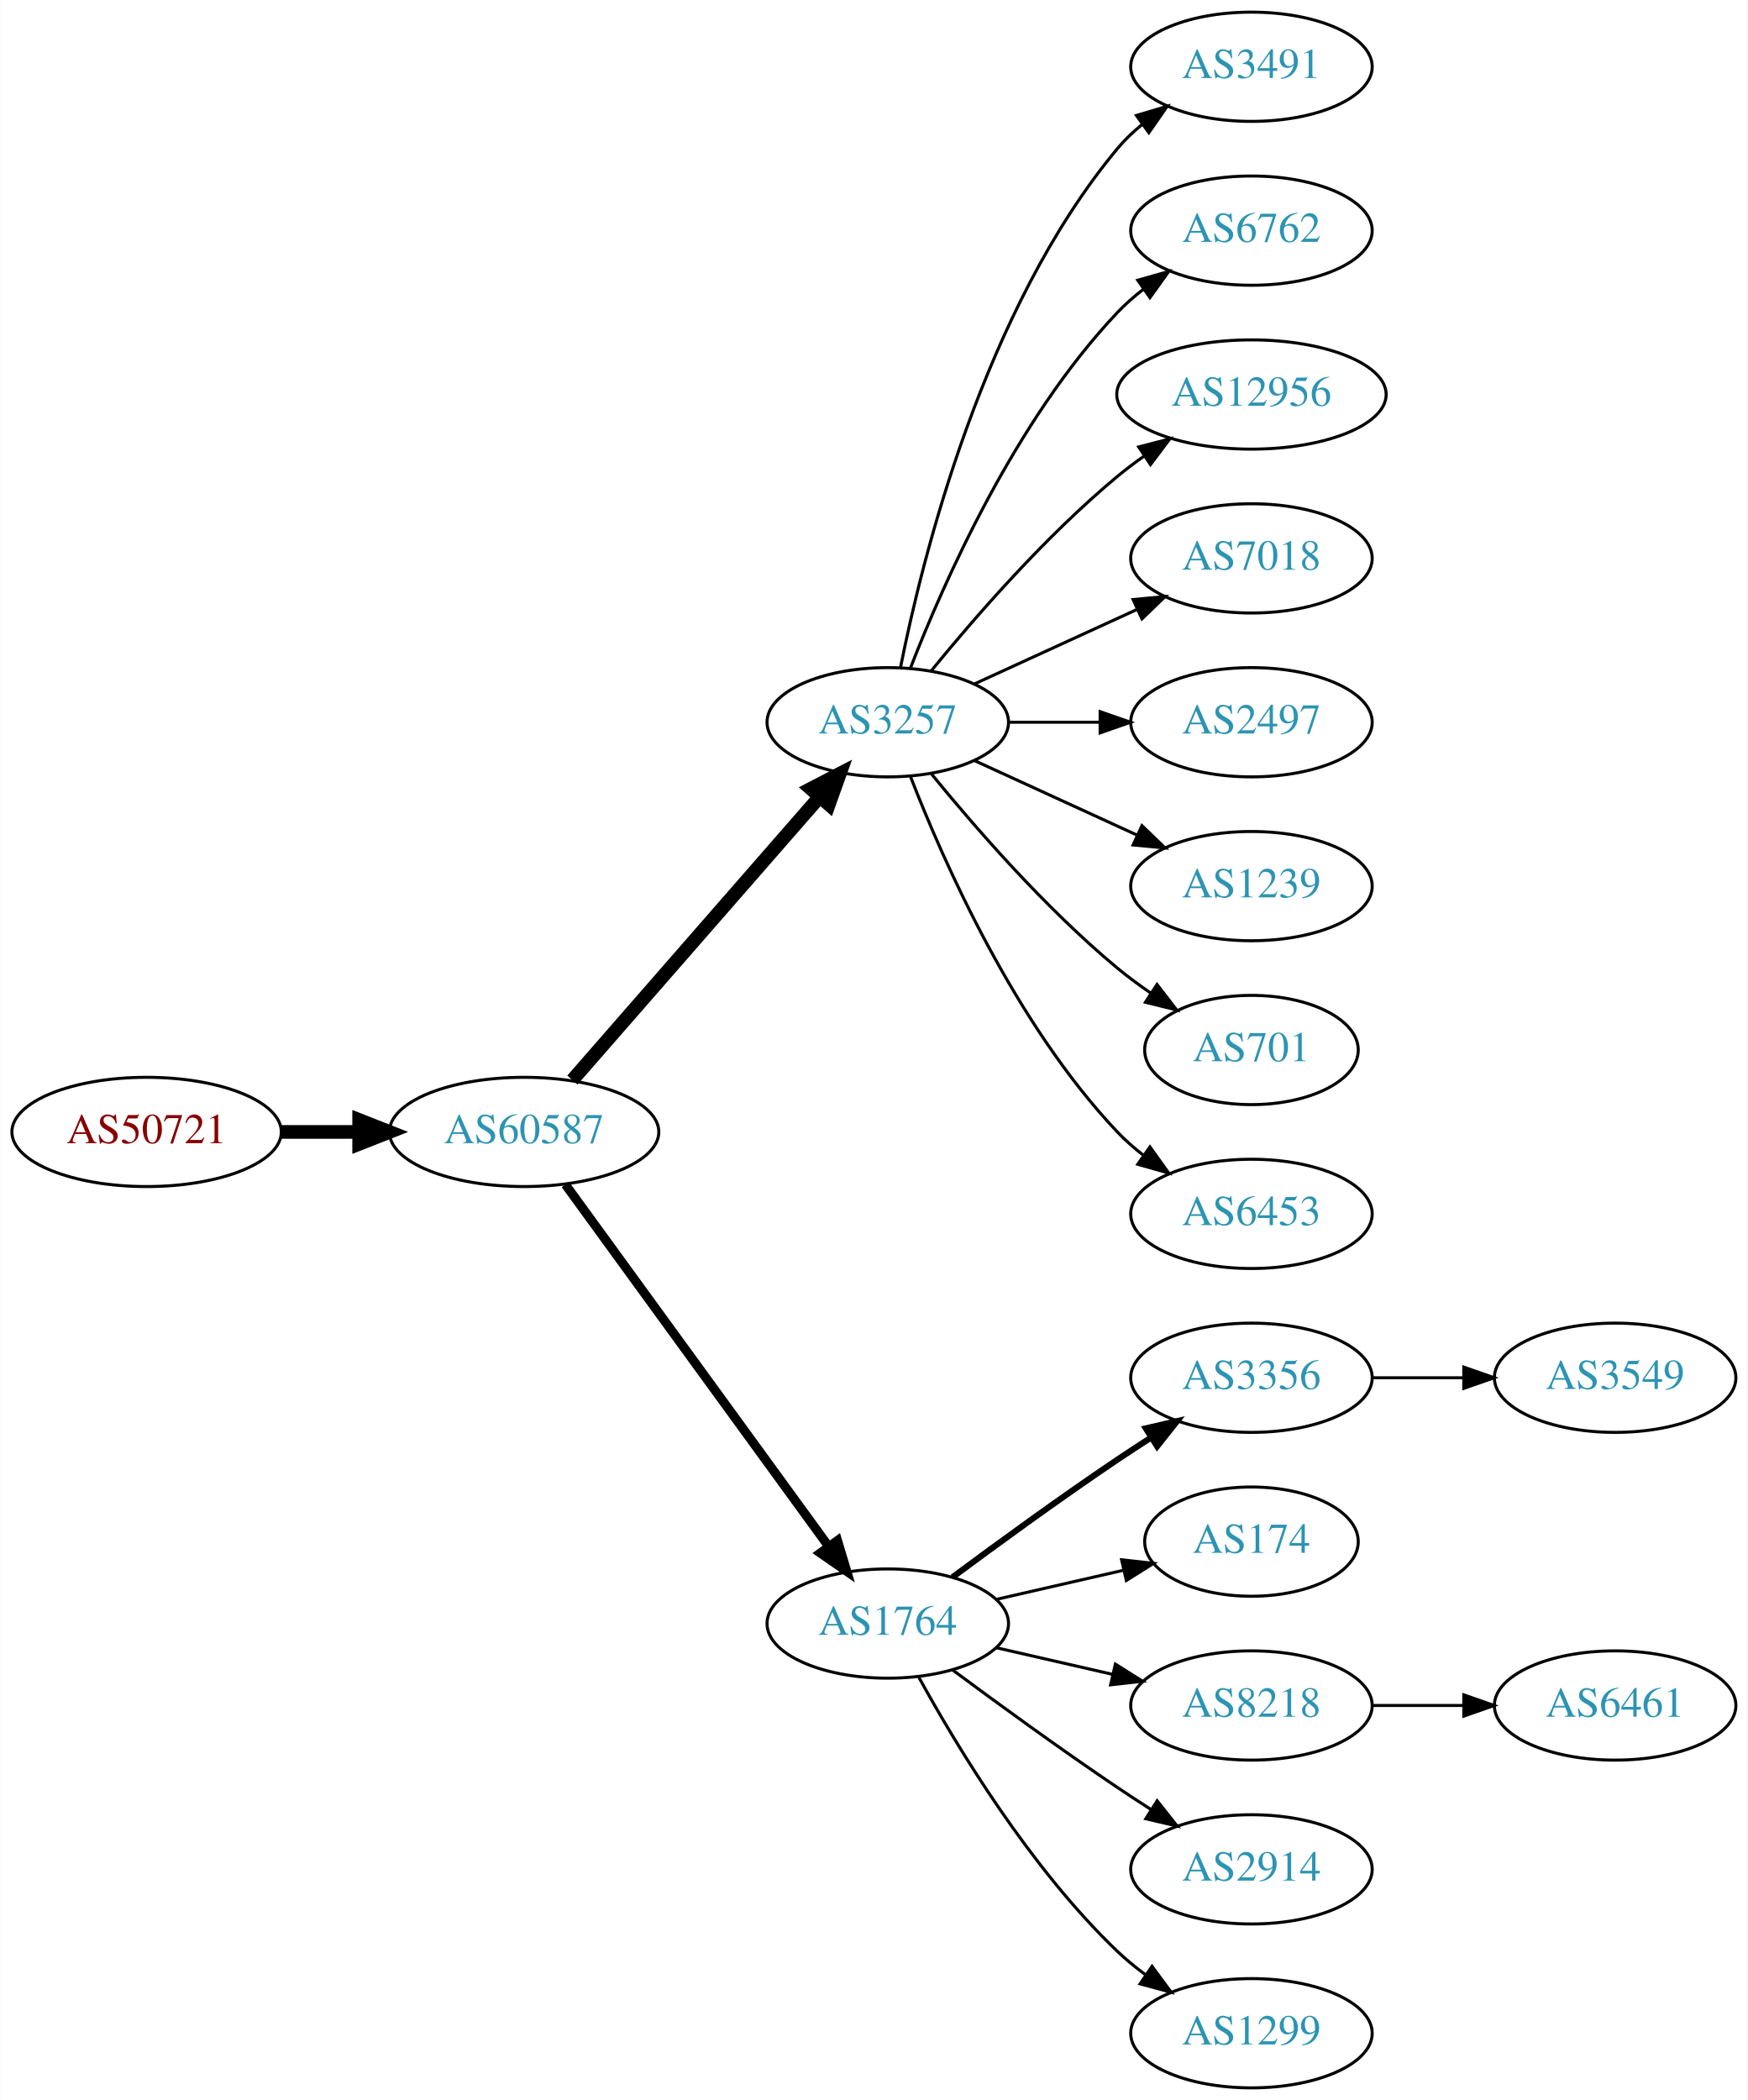
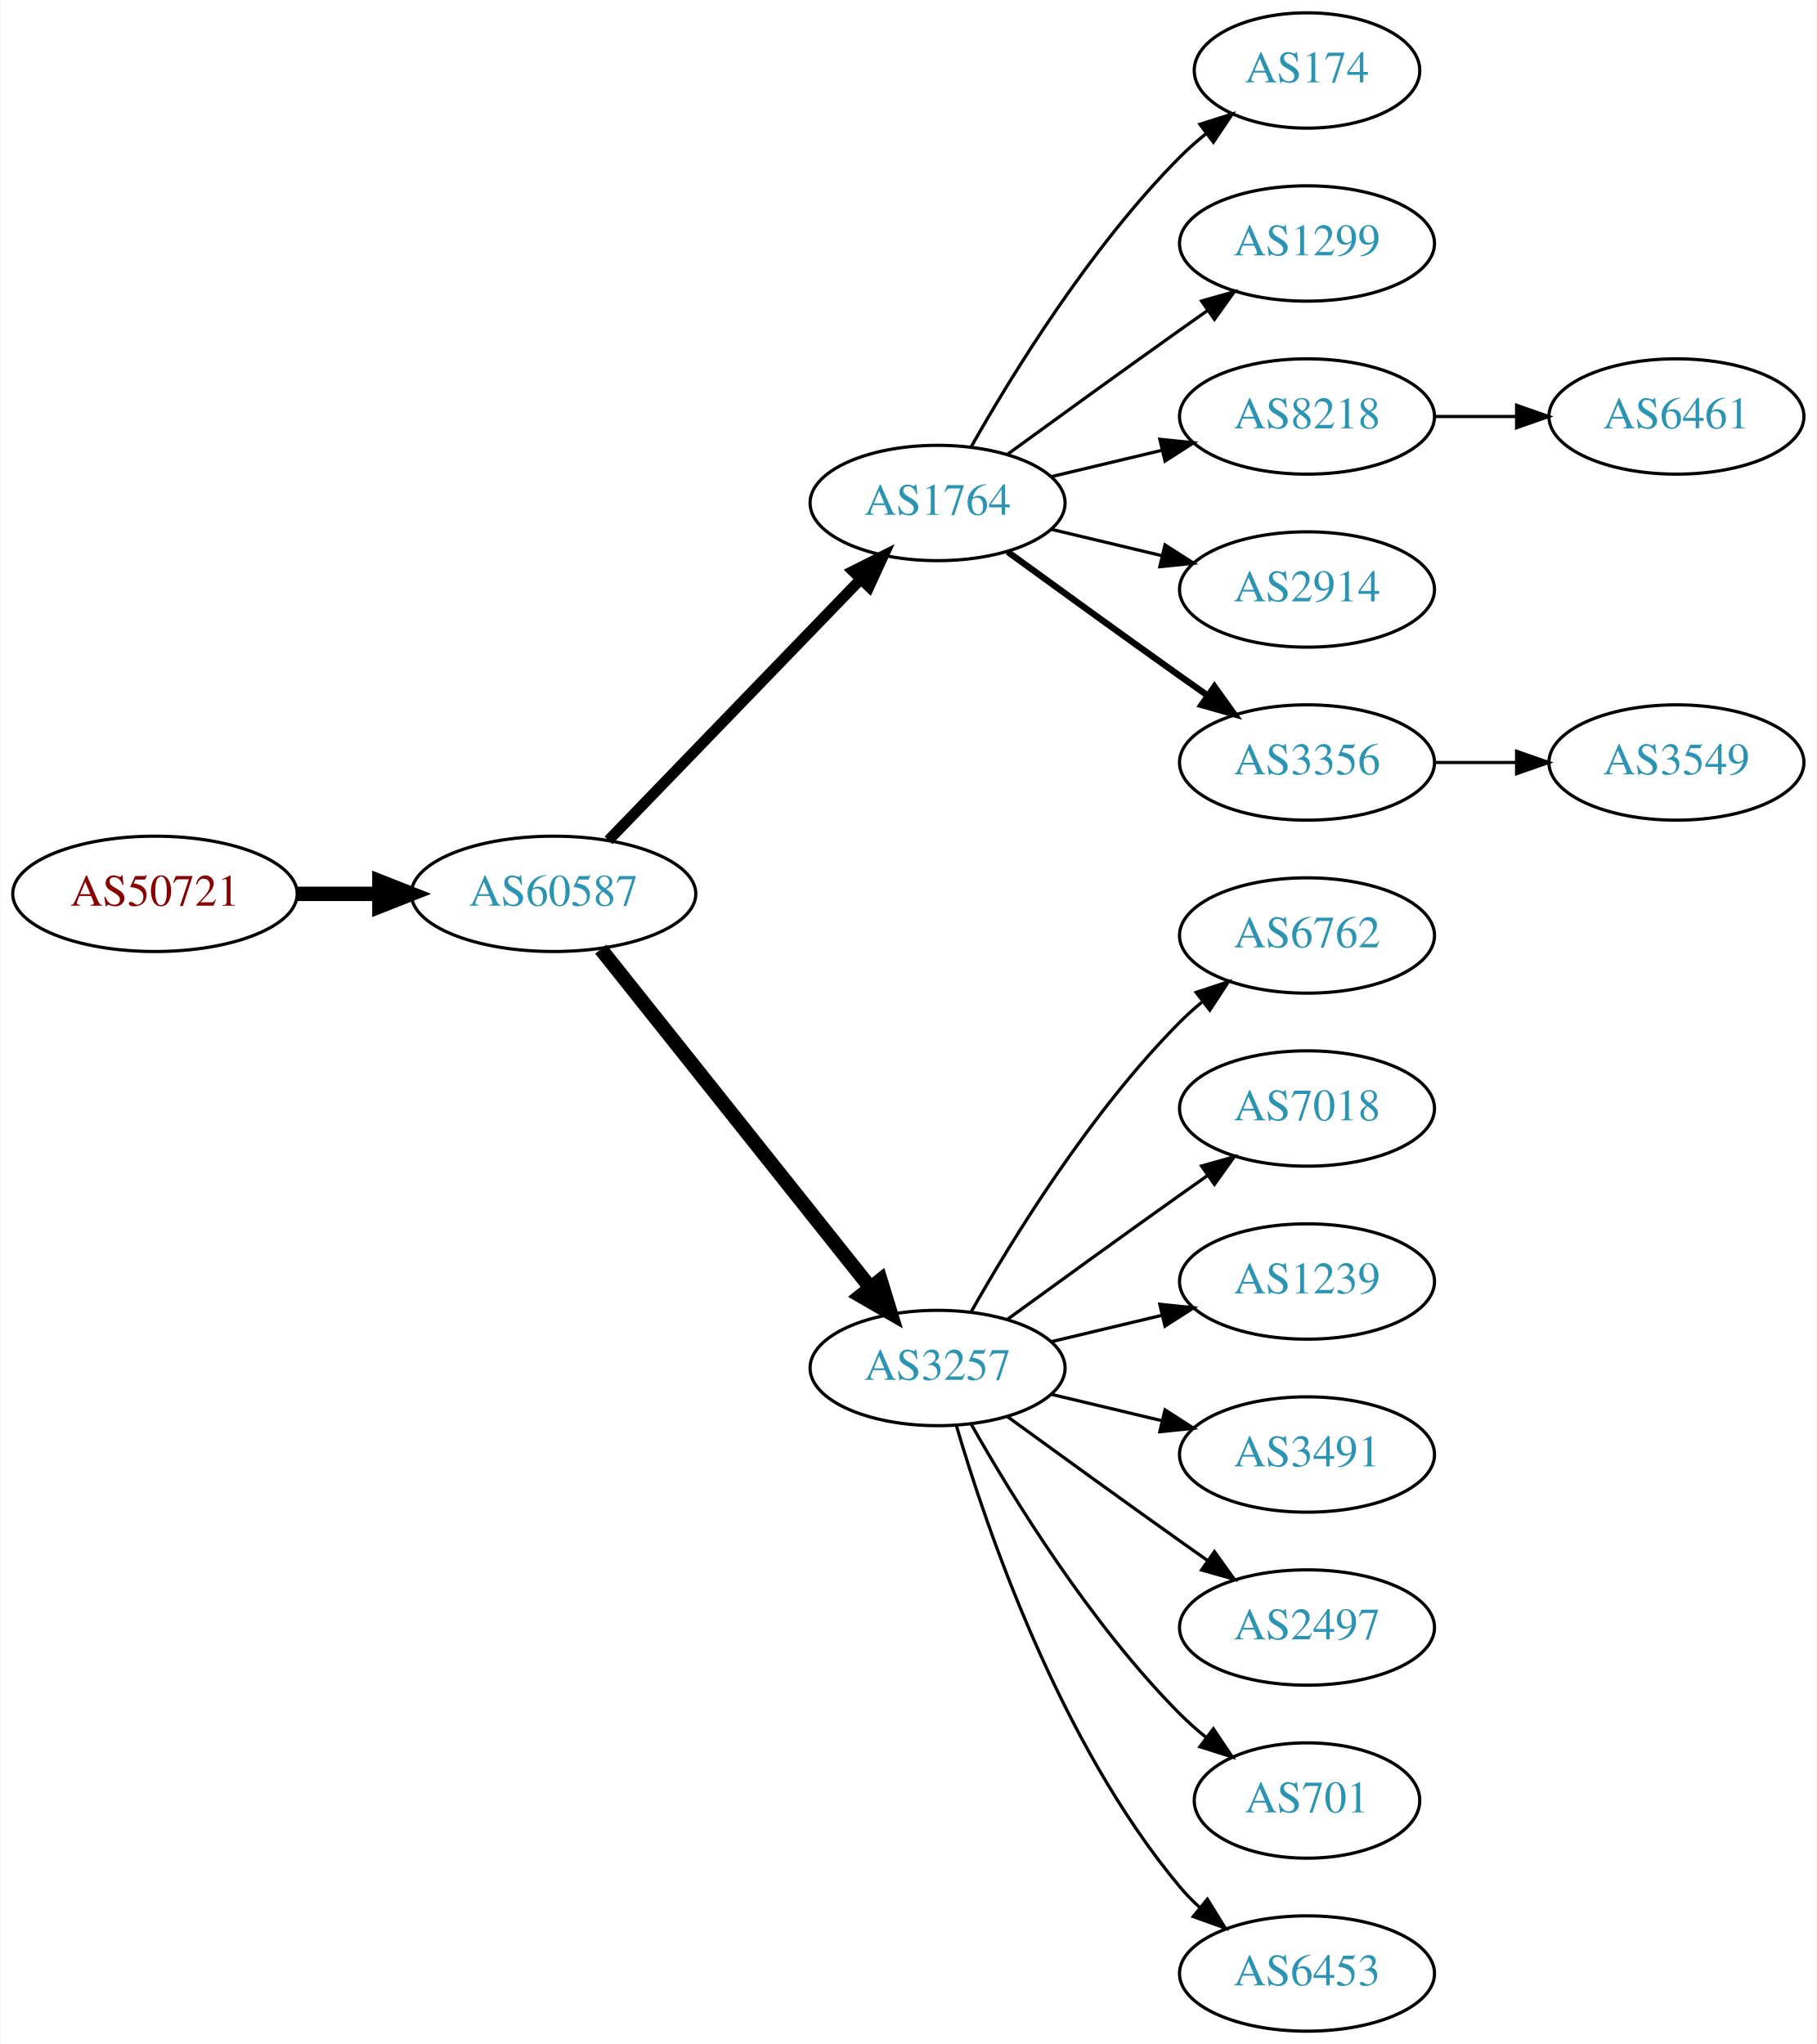
- <svg xmlns="http://www.w3.org/2000/svg" xmlns:xlink="http://www.w3.org/1999/xlink" width="576pt" height="692pt" viewBox="0.00 0.00 575.76 692.00">
-   <g id="graph0" class="graph" transform="scale(1 1) rotate(0) translate(4 688)">
-     <polygon fill="white" stroke="none" points="-4,4 -4,-688 571.762,-688 571.762,4 -4,4" />
+ <svg xmlns="http://www.w3.org/2000/svg" xmlns:xlink="http://www.w3.org/1999/xlink" width="567pt" height="638pt" viewBox="0.00 0.00 566.66 638.00">
+   <g id="graph0" class="graph" transform="scale(1 1) rotate(0) translate(4 634)">
+     <polygon fill="white" stroke="none" points="-4,4 -4,-634 562.663,-634 562.663,4 -4,4" />
    <g id="node1" class="node">
      <g id="a_node1">
        <a xlink:href="/asn/50721" xlink:title="AS50721 ~ Koller Sebastian Karl [AT]">
-           <ellipse fill="#ffffff" stroke="black" cx="44.196" cy="-315" rx="44.393" ry="18" />
-           <text text-anchor="middle" x="44.196" y="-311.3" font-family="Times,serif" font-size="14.00" fill="#880000">AS50721</text>
+           <ellipse fill="#ffffff" stroke="black" cx="44.196" cy="-355" rx="44.393" ry="18" />
+           <text text-anchor="middle" x="44.196" y="-351.3" font-family="Times,serif" font-size="14.00" fill="#880000">AS50721</text>
        </a>
      </g>
    </g>
    <g id="node2" class="node">
      <g id="a_node2">
        <a xlink:href="/asn/60587" xlink:title="AS60587 ~ XINON GmbH [AT]">
-           <ellipse fill="#ffffff" stroke="black" cx="168.588" cy="-315" rx="44.393" ry="18" />
-           <text text-anchor="middle" x="168.588" y="-311.3" font-family="Times,serif" font-size="14.00" fill="#2c94b3">AS60587</text>
+           <ellipse fill="#ffffff" stroke="black" cx="168.588" cy="-355" rx="44.393" ry="18" />
+           <text text-anchor="middle" x="168.588" y="-351.3" font-family="Times,serif" font-size="14.00" fill="#2c94b3">AS60587</text>
        </a>
      </g>
    </g>
    <g id="edge1" class="edge">
-       <path fill="none" stroke="black" stroke-width="4.5" d="M88.692,-315C96.898,-315 105.569,-315 114.041,-315" />
-       <polygon fill="black" stroke="black" stroke-width="4.5" points="114.233,-318.938 124.233,-315 114.233,-311.063 114.233,-318.938" />
+       <path fill="none" stroke="black" stroke-width="4.5" d="M88.692,-355C96.898,-355 105.569,-355 114.041,-355" />
+       <polygon fill="black" stroke="black" stroke-width="4.5" points="114.233,-358.938 124.233,-355 114.233,-351.063 114.233,-358.938" />
    </g>
    <g id="node3" class="node">
      <g id="a_node3">
-         <a xlink:href="/asn/3257" xlink:title="AS3257 ~ GTT [DE]">
-           <ellipse fill="#ffffff" stroke="black" cx="288.431" cy="-450" rx="39.794" ry="18" />
-           <text text-anchor="middle" x="288.431" y="-446.3" font-family="Times,serif" font-size="14.00" fill="#2c94b3">AS3257</text>
+         <a xlink:href="/asn/1764" xlink:title="AS1764 ~ NEXTLAYER-AS [AT]">
+           <ellipse fill="#ffffff" stroke="black" cx="288.431" cy="-477" rx="39.794" ry="18" />
+           <text text-anchor="middle" x="288.431" y="-473.3" font-family="Times,serif" font-size="14.00" fill="#2c94b3">AS1764</text>
        </a>
      </g>
    </g>
    <g id="edge2" class="edge">
-       <path fill="none" stroke="black" stroke-width="4.5" d="M184.513,-332.098C205.056,-355.631 242.175,-398.155 265.771,-425.187" />
-       <polygon fill="black" stroke="black" stroke-width="4.5" points="263.085,-428.097 272.627,-433.041 269.017,-422.918 263.085,-428.097" />
+       <path fill="none" stroke="black" stroke-width="3.375" d="M185.727,-371.708C206.09,-392.789 241.243,-429.183 264.418,-453.175" />
+       <polygon fill="black" stroke="black" stroke-width="3.375" points="262.022,-455.733 271.487,-460.494 267.057,-450.87 262.022,-455.733" />
    </g>
    <g id="node4" class="node">
      <g id="a_node4">
-         <a xlink:href="/asn/1764" xlink:title="AS1764 ~ NEXTLAYER-AS [AT]">
-           <ellipse fill="#ffffff" stroke="black" cx="288.431" cy="-153" rx="39.794" ry="18" />
-           <text text-anchor="middle" x="288.431" y="-149.3" font-family="Times,serif" font-size="14.00" fill="#2c94b3">AS1764</text>
+         <a xlink:href="/asn/3257" xlink:title="AS3257 ~ GTT [DE]">
+           <ellipse fill="#ffffff" stroke="black" cx="288.431" cy="-207" rx="39.794" ry="18" />
+           <text text-anchor="middle" x="288.431" y="-203.3" font-family="Times,serif" font-size="14.00" fill="#2c94b3">AS3257</text>
        </a>
      </g>
    </g>
    <g id="edge3" class="edge">
-       <path fill="none" stroke="black" stroke-width="3" d="M182.199,-297.663C203.02,-269.04 244.683,-211.767 268.871,-178.514" />
-       <polygon fill="black" stroke="black" stroke-width="3" points="271.858,-180.358 274.91,-170.212 266.197,-176.24 271.858,-180.358" />
+       <path fill="none" stroke="black" stroke-width="4.5" d="M183.337,-337.733C204.093,-311.666 243.538,-262.126 267.462,-232.079" />
+       <polygon fill="black" stroke="black" stroke-width="4.5" points="270.621,-234.433 273.77,-224.157 264.46,-229.528 270.621,-234.433" />
    </g>
    <g id="node5" class="node">
      <g id="a_node5">
-         <a xlink:href="/asn/3491" xlink:title="AS3491 ~ PCCW Global, Inc. [US]">
-           <ellipse fill="#ffffff" stroke="black" cx="408.273" cy="-666" rx="39.794" ry="18" />
-           <text text-anchor="middle" x="408.273" y="-662.3" font-family="Times,serif" font-size="14.00" fill="#2c94b3">AS3491</text>
+         <a xlink:href="/asn/174" xlink:title="AS174 ~ Cogent Communications [US]">
+           <ellipse fill="#ffffff" stroke="black" cx="403.724" cy="-612" rx="35.194" ry="18" />
+           <text text-anchor="middle" x="403.724" y="-608.3" font-family="Times,serif" font-size="14.00" fill="#2c94b3">AS174</text>
        </a>
      </g>
    </g>
    <g id="edge4" class="edge">
-       <path fill="none" stroke="black" d="M292.629,-468.073C299.793,-504.141 320.067,-586.125 364.077,-639 366.482,-641.889 369.278,-644.563 372.271,-647.013" />
-       <polygon fill="black" stroke="black" points="370.359,-649.95 380.514,-652.973 374.461,-644.277 370.359,-649.95" />
+       <path fill="none" stroke="black" d="M298.891,-494.49C311.672,-517.096 336.105,-556.886 364.077,-585 366.578,-587.513 369.338,-589.949 372.199,-592.261" />
+       <polygon fill="black" stroke="black" points="370.298,-595.21 380.396,-598.413 374.5,-589.611 370.298,-595.21" />
    </g>
    <g id="node6" class="node">
      <g id="a_node6">
-         <a xlink:href="/asn/6762" xlink:title="AS6762 ~ TELECOM ITALIA SPARKLE S.p.A. [IT]">
-           <ellipse fill="#ffffff" stroke="black" cx="408.273" cy="-612" rx="39.794" ry="18" />
-           <text text-anchor="middle" x="408.273" y="-608.3" font-family="Times,serif" font-size="14.00" fill="#2c94b3">AS6762</text>
+         <a xlink:href="/asn/1299" xlink:title="AS1299 ~ Telia Carrier [EU]">
+           <ellipse fill="#ffffff" stroke="black" cx="403.724" cy="-558" rx="39.794" ry="18" />
+           <text text-anchor="middle" x="403.724" y="-554.3" font-family="Times,serif" font-size="14.00" fill="#2c94b3">AS1299</text>
        </a>
      </g>
    </g>
    <g id="edge5" class="edge">
-       <path fill="none" stroke="black" d="M295.954,-467.994C306.704,-495.728 330.362,-549.429 364.077,-585 366.663,-587.728 369.581,-590.294 372.649,-592.677" />
-       <polygon fill="black" stroke="black" points="370.803,-595.658 380.997,-598.543 374.827,-589.93 370.803,-595.658" />
+       <path fill="none" stroke="black" d="M310.279,-492.222C325.213,-503.091 345.827,-518.025 364.077,-531 366.898,-533.005 369.841,-535.085 372.789,-537.159" />
+       <polygon fill="black" stroke="black" points="370.816,-540.05 381.013,-542.926 374.835,-534.319 370.816,-540.05" />
    </g>
    <g id="node7" class="node">
      <g id="a_node7">
-         <a xlink:href="/asn/12956" xlink:title="AS12956 ~ TELXIUS [ES]">
-           <ellipse fill="#ffffff" stroke="black" cx="408.273" cy="-558" rx="44.393" ry="18" />
-           <text text-anchor="middle" x="408.273" y="-554.3" font-family="Times,serif" font-size="14.00" fill="#2c94b3">AS12956</text>
+         <a xlink:href="/asn/8218" xlink:title="AS8218 ~ legacy Neotelecoms [FR]">
+           <ellipse fill="#ffffff" stroke="black" cx="403.724" cy="-504" rx="39.794" ry="18" />
+           <text text-anchor="middle" x="403.724" y="-500.3" font-family="Times,serif" font-size="14.00" fill="#2c94b3">AS8218</text>
        </a>
      </g>
    </g>
    <g id="edge6" class="edge">
-       <path fill="none" stroke="black" d="M302.85,-467.065C316.964,-484.375 340.379,-511.345 364.077,-531 366.815,-533.271 369.759,-535.494 372.776,-537.63" />
-       <polygon fill="black" stroke="black" points="371.108,-540.725 381.365,-543.379 375.002,-534.908 371.108,-540.725" />
+       <path fill="none" stroke="black" d="M324.038,-485.248C334.909,-487.838 347.064,-490.735 358.506,-493.462" />
+       <polygon fill="black" stroke="black" points="357.789,-496.889 368.328,-495.803 359.412,-490.08 357.789,-496.889" />
    </g>
    <g id="node8" class="node">
      <g id="a_node8">
-         <a xlink:href="/asn/7018" xlink:title="AS7018 ~ AT&amp;T Services, Inc. [US]">
-           <ellipse fill="#ffffff" stroke="black" cx="408.273" cy="-504" rx="39.794" ry="18" />
-           <text text-anchor="middle" x="408.273" y="-500.3" font-family="Times,serif" font-size="14.00" fill="#2c94b3">AS7018</text>
+         <a xlink:href="/asn/2914" xlink:title="AS2914 ~ NTT America, Inc. [US]">
+           <ellipse fill="#ffffff" stroke="black" cx="403.724" cy="-450" rx="39.794" ry="18" />
+           <text text-anchor="middle" x="403.724" y="-446.3" font-family="Times,serif" font-size="14.00" fill="#2c94b3">AS2914</text>
        </a>
      </g>
    </g>
    <g id="edge7" class="edge">
-       <path fill="none" stroke="black" d="M317.06,-462.661C333.017,-469.973 353.287,-479.261 370.57,-487.181" />
-       <polygon fill="black" stroke="black" points="369.269,-490.435 379.818,-491.419 372.185,-484.071 369.269,-490.435" />
+       <path fill="none" stroke="black" d="M324.038,-468.752C334.909,-466.162 347.064,-463.265 358.506,-460.538" />
+       <polygon fill="black" stroke="black" points="359.412,-463.92 368.328,-458.197 357.789,-457.111 359.412,-463.92" />
    </g>
    <g id="node9" class="node">
      <g id="a_node9">
-         <a xlink:href="/asn/2497" xlink:title="AS2497 ~ Internet Initiative Japan Inc. [JP]">
-           <ellipse fill="#ffffff" stroke="black" cx="408.273" cy="-450" rx="39.794" ry="18" />
-           <text text-anchor="middle" x="408.273" y="-446.3" font-family="Times,serif" font-size="14.00" fill="#2c94b3">AS2497</text>
+         <a xlink:href="/asn/3356" xlink:title="AS3356 ~ Level 3 Parent, LLC [US]">
+           <ellipse fill="#ffffff" stroke="black" cx="403.724" cy="-396" rx="39.794" ry="18" />
+           <text text-anchor="middle" x="403.724" y="-392.3" font-family="Times,serif" font-size="14.00" fill="#2c94b3">AS3356</text>
        </a>
      </g>
    </g>
    <g id="edge8" class="edge">
-       <path fill="none" stroke="black" d="M328.343,-450C337.897,-450 348.246,-450 358.209,-450" />
-       <polygon fill="black" stroke="black" points="358.402,-453.5 368.402,-450 358.402,-446.5 358.402,-453.5" />
+       <path fill="none" stroke="black" stroke-width="2" d="M310.279,-461.778C325.213,-450.909 345.827,-435.975 364.077,-423 366.898,-420.995 369.841,-418.915 372.789,-416.841" />
+       <polygon fill="black" stroke="black" stroke-width="2" points="374.835,-419.681 381.013,-411.074 370.816,-413.95 374.835,-419.681" />
    </g>
    <g id="node10" class="node">
      <g id="a_node10">
-         <a xlink:href="/asn/1239" xlink:title="AS1239 ~ Sprint [US]">
-           <ellipse fill="#ffffff" stroke="black" cx="408.273" cy="-396" rx="39.794" ry="18" />
-           <text text-anchor="middle" x="408.273" y="-392.3" font-family="Times,serif" font-size="14.00" fill="#2c94b3">AS1239</text>
+         <a xlink:href="/asn/6762" xlink:title="AS6762 ~ TELECOM ITALIA SPARKLE S.p.A. [IT]">
+           <ellipse fill="#ffffff" stroke="black" cx="403.724" cy="-342" rx="39.794" ry="18" />
+           <text text-anchor="middle" x="403.724" y="-338.3" font-family="Times,serif" font-size="14.00" fill="#2c94b3">AS6762</text>
        </a>
      </g>
    </g>
    <g id="edge9" class="edge">
-       <path fill="none" stroke="black" d="M317.06,-437.339C333.017,-430.027 353.287,-420.739 370.57,-412.819" />
-       <polygon fill="black" stroke="black" points="372.185,-415.929 379.818,-408.581 369.269,-409.565 372.185,-415.929" />
+       <path fill="none" stroke="black" d="M298.891,-224.49C311.672,-247.096 336.105,-286.886 364.077,-315 366.188,-317.121 368.484,-319.188 370.87,-321.171" />
+       <polygon fill="black" stroke="black" points="369.122,-324.242 379.185,-327.556 373.385,-318.69 369.122,-324.242" />
    </g>
    <g id="node11" class="node">
      <g id="a_node11">
-         <a xlink:href="/asn/701" xlink:title="AS701 ~ UUNET [US]">
-           <ellipse fill="#ffffff" stroke="black" cx="408.273" cy="-342" rx="35.194" ry="18" />
-           <text text-anchor="middle" x="408.273" y="-338.3" font-family="Times,serif" font-size="14.00" fill="#2c94b3">AS701</text>
+         <a xlink:href="/asn/7018" xlink:title="AS7018 ~ AT&amp;T Services, Inc. [US]">
+           <ellipse fill="#ffffff" stroke="black" cx="403.724" cy="-288" rx="39.794" ry="18" />
+           <text text-anchor="middle" x="403.724" y="-284.3" font-family="Times,serif" font-size="14.00" fill="#2c94b3">AS7018</text>
        </a>
      </g>
    </g>
    <g id="edge10" class="edge">
-       <path fill="none" stroke="black" d="M302.85,-432.935C316.964,-415.625 340.379,-388.655 364.077,-369 367.54,-366.128 371.333,-363.331 375.187,-360.692" />
-       <polygon fill="black" stroke="black" points="377.149,-363.592 383.62,-355.203 373.33,-357.725 377.149,-363.592" />
+       <path fill="none" stroke="black" d="M310.279,-222.222C325.213,-233.091 345.827,-248.025 364.077,-261 366.898,-263.005 369.841,-265.085 372.789,-267.159" />
+       <polygon fill="black" stroke="black" points="370.816,-270.05 381.013,-272.926 374.835,-264.319 370.816,-270.05" />
    </g>
    <g id="node12" class="node">
      <g id="a_node12">
-         <a xlink:href="/asn/6453" xlink:title="AS6453 ~ TATA COMMUNICATIONS (AMERICA) INC [US]">
-           <ellipse fill="#ffffff" stroke="black" cx="408.273" cy="-288" rx="39.794" ry="18" />
-           <text text-anchor="middle" x="408.273" y="-284.3" font-family="Times,serif" font-size="14.00" fill="#2c94b3">AS6453</text>
+         <a xlink:href="/asn/1239" xlink:title="AS1239 ~ Sprint [US]">
+           <ellipse fill="#ffffff" stroke="black" cx="403.724" cy="-234" rx="39.794" ry="18" />
+           <text text-anchor="middle" x="403.724" y="-230.3" font-family="Times,serif" font-size="14.00" fill="#2c94b3">AS1239</text>
        </a>
      </g>
    </g>
    <g id="edge11" class="edge">
-       <path fill="none" stroke="black" d="M295.954,-432.006C306.704,-404.272 330.362,-350.571 364.077,-315 366.663,-312.272 369.581,-309.706 372.649,-307.323" />
-       <polygon fill="black" stroke="black" points="374.827,-310.07 380.997,-301.457 370.803,-304.342 374.827,-310.07" />
+       <path fill="none" stroke="black" d="M324.038,-215.248C334.909,-217.838 347.064,-220.735 358.506,-223.462" />
+       <polygon fill="black" stroke="black" points="357.789,-226.889 368.328,-225.803 359.412,-220.08 357.789,-226.889" />
    </g>
    <g id="node13" class="node">
      <g id="a_node13">
-         <a xlink:href="/asn/3356" xlink:title="AS3356 ~ Level 3 Parent, LLC [US]">
-           <ellipse fill="#ffffff" stroke="black" cx="408.273" cy="-234" rx="39.794" ry="18" />
-           <text text-anchor="middle" x="408.273" y="-230.3" font-family="Times,serif" font-size="14.00" fill="#2c94b3">AS3356</text>
+         <a xlink:href="/asn/3491" xlink:title="AS3491 ~ PCCW Global, Inc. [US]">
+           <ellipse fill="#ffffff" stroke="black" cx="403.724" cy="-180" rx="39.794" ry="18" />
+           <text text-anchor="middle" x="403.724" y="-176.3" font-family="Times,serif" font-size="14.00" fill="#2c94b3">AS3491</text>
        </a>
      </g>
    </g>
    <g id="edge12" class="edge">
-       <path fill="none" stroke="black" stroke-width="2" d="M309.761,-168.277C324.623,-179.304 345.368,-194.407 364.077,-207 367.626,-209.389 371.377,-211.839 375.125,-214.242" />
-       <polygon fill="black" stroke="black" stroke-width="2" points="373.451,-217.325 383.774,-219.712 377.193,-211.409 373.451,-217.325" />
+       <path fill="none" stroke="black" d="M324.038,-198.752C334.909,-196.162 347.064,-193.265 358.506,-190.538" />
+       <polygon fill="black" stroke="black" points="359.412,-193.92 368.328,-188.197 357.789,-187.111 359.412,-193.92" />
    </g>
    <g id="node14" class="node">
      <g id="a_node14">
-         <a xlink:href="/asn/174" xlink:title="AS174 ~ Cogent Communications [US]">
-           <ellipse fill="#ffffff" stroke="black" cx="408.273" cy="-180" rx="35.194" ry="18" />
-           <text text-anchor="middle" x="408.273" y="-176.3" font-family="Times,serif" font-size="14.00" fill="#2c94b3">AS174</text>
+         <a xlink:href="/asn/2497" xlink:title="AS2497 ~ Internet Initiative Japan Inc. [JP]">
+           <ellipse fill="#ffffff" stroke="black" cx="403.724" cy="-126" rx="39.794" ry="18" />
+           <text text-anchor="middle" x="403.724" y="-122.3" font-family="Times,serif" font-size="14.00" fill="#2c94b3">AS2497</text>
        </a>
      </g>
    </g>
    <g id="edge13" class="edge">
-       <path fill="none" stroke="black" d="M324.15,-160.955C337.243,-163.955 352.265,-167.396 365.906,-170.522" />
-       <polygon fill="black" stroke="black" points="365.484,-174.016 376.013,-172.838 367.047,-167.193 365.484,-174.016" />
+       <path fill="none" stroke="black" d="M310.279,-191.778C325.213,-180.909 345.827,-165.975 364.077,-153 366.898,-150.995 369.841,-148.915 372.789,-146.841" />
+       <polygon fill="black" stroke="black" points="374.835,-149.681 381.013,-141.074 370.816,-143.95 374.835,-149.681" />
    </g>
    <g id="node15" class="node">
      <g id="a_node15">
-         <a xlink:href="/asn/8218" xlink:title="AS8218 ~ legacy Neotelecoms [FR]">
-           <ellipse fill="#ffffff" stroke="black" cx="408.273" cy="-126" rx="39.794" ry="18" />
-           <text text-anchor="middle" x="408.273" y="-122.3" font-family="Times,serif" font-size="14.00" fill="#2c94b3">AS8218</text>
+         <a xlink:href="/asn/701" xlink:title="AS701 ~ UUNET [US]">
+           <ellipse fill="#ffffff" stroke="black" cx="403.724" cy="-72" rx="35.194" ry="18" />
+           <text text-anchor="middle" x="403.724" y="-68.3" font-family="Times,serif" font-size="14.00" fill="#2c94b3">AS701</text>
        </a>
      </g>
    </g>
    <g id="edge14" class="edge">
-       <path fill="none" stroke="black" d="M324.15,-145.045C336.15,-142.296 349.771,-139.175 362.463,-136.267" />
-       <polygon fill="black" stroke="black" points="363.429,-139.636 372.395,-133.991 361.866,-132.813 363.429,-139.636" />
+       <path fill="none" stroke="black" d="M298.891,-189.51C311.672,-166.904 336.105,-127.114 364.077,-99 366.578,-96.487 369.338,-94.052 372.199,-91.739" />
+       <polygon fill="black" stroke="black" points="374.5,-94.389 380.396,-85.587 370.298,-88.79 374.5,-94.389" />
    </g>
    <g id="node16" class="node">
      <g id="a_node16">
-         <a xlink:href="/asn/2914" xlink:title="AS2914 ~ NTT America, Inc. [US]">
-           <ellipse fill="#ffffff" stroke="black" cx="408.273" cy="-72" rx="39.794" ry="18" />
-           <text text-anchor="middle" x="408.273" y="-68.3" font-family="Times,serif" font-size="14.00" fill="#2c94b3">AS2914</text>
+         <a xlink:href="/asn/6453" xlink:title="AS6453 ~ TATA COMMUNICATIONS (AMERICA) INC [US]">
+           <ellipse fill="#ffffff" stroke="black" cx="403.724" cy="-18" rx="39.794" ry="18" />
+           <text text-anchor="middle" x="403.724" y="-14.3" font-family="Times,serif" font-size="14.00" fill="#2c94b3">AS6453</text>
        </a>
      </g>
    </g>
    <g id="edge15" class="edge">
-       <path fill="none" stroke="black" d="M309.761,-137.723C324.623,-126.696 345.368,-111.593 364.077,-99 367.626,-96.611 371.377,-94.161 375.125,-91.758" />
-       <polygon fill="black" stroke="black" points="377.193,-94.591 383.774,-86.288 373.451,-88.675 377.193,-94.591" />
+       <path fill="none" stroke="black" d="M294.305,-188.998C303.619,-157.156 326.435,-90.019 364.077,-45 365.948,-42.763 368.046,-40.626 370.272,-38.604" />
+       <polygon fill="black" stroke="black" points="372.619,-41.208 378.191,-32.196 368.216,-35.766 372.619,-41.208" />
    </g>
    <g id="node17" class="node">
      <g id="a_node17">
-         <a xlink:href="/asn/1299" xlink:title="AS1299 ~ Telia Carrier [EU]">
-           <ellipse fill="#ffffff" stroke="black" cx="408.273" cy="-18" rx="39.794" ry="18" />
-           <text text-anchor="middle" x="408.273" y="-14.3" font-family="Times,serif" font-size="14.00" fill="#2c94b3">AS1299</text>
+         <a xlink:href="/asn/6461" xlink:title="AS6461 ~ Zayo Bandwidth [US]">
+           <ellipse fill="#ffffff" stroke="black" cx="519.017" cy="-504" rx="39.794" ry="18" />
+           <text text-anchor="middle" x="519.017" y="-500.3" font-family="Times,serif" font-size="14.00" fill="#2c94b3">AS6461</text>
        </a>
      </g>
    </g>
    <g id="edge16" class="edge">
-       <path fill="none" stroke="black" d="M298.672,-135.287C311.218,-112.439 335.394,-72.389 364.077,-45 366.946,-42.261 370.134,-39.653 373.443,-37.215" />
-       <polygon fill="black" stroke="black" points="375.507,-40.044 381.803,-31.523 371.567,-34.258 375.507,-40.044" />
+       <path fill="none" stroke="black" d="M443.396,-504C451.599,-504 460.363,-504 468.895,-504" />
+       <polygon fill="black" stroke="black" points="469.134,-507.5 479.134,-504 469.134,-500.5 469.134,-507.5" />
    </g>
    <g id="node18" class="node">
      <g id="a_node18">
        <a xlink:href="/asn/3549" xlink:title="AS3549 ~ Level 3 Parent, LLC [US]">
-           <ellipse fill="#ffffff" stroke="black" cx="528.116" cy="-234" rx="39.794" ry="18" />
-           <text text-anchor="middle" x="528.116" y="-230.3" font-family="Times,serif" font-size="14.00" fill="#2c94b3">AS3549</text>
+           <ellipse fill="#ffffff" stroke="black" cx="519.017" cy="-396" rx="39.794" ry="18" />
+           <text text-anchor="middle" x="519.017" y="-392.3" font-family="Times,serif" font-size="14.00" fill="#2c94b3">AS3549</text>
        </a>
      </g>
    </g>
    <g id="edge17" class="edge">
-       <path fill="none" stroke="black" d="M448.186,-234C457.739,-234 468.089,-234 478.052,-234" />
-       <polygon fill="black" stroke="black" points="478.244,-237.5 488.244,-234 478.244,-230.5 478.244,-237.5" />
-     </g>
-     <g id="node19" class="node">
-       <g id="a_node19">
-         <a xlink:href="/asn/6461" xlink:title="AS6461 ~ Zayo Bandwidth [US]">
-           <ellipse fill="#ffffff" stroke="black" cx="528.116" cy="-126" rx="39.794" ry="18" />
-           <text text-anchor="middle" x="528.116" y="-122.3" font-family="Times,serif" font-size="14.00" fill="#2c94b3">AS6461</text>
-         </a>
-       </g>
-     </g>
-     <g id="edge18" class="edge">
-       <path fill="none" stroke="black" d="M448.186,-126C457.739,-126 468.089,-126 478.052,-126" />
-       <polygon fill="black" stroke="black" points="478.244,-129.5 488.244,-126 478.244,-122.5 478.244,-129.5" />
+       <path fill="none" stroke="black" d="M443.396,-396C451.599,-396 460.363,-396 468.895,-396" />
+       <polygon fill="black" stroke="black" points="469.134,-399.5 479.134,-396 469.134,-392.5 469.134,-399.5" />
    </g>
  </g>
</svg>
